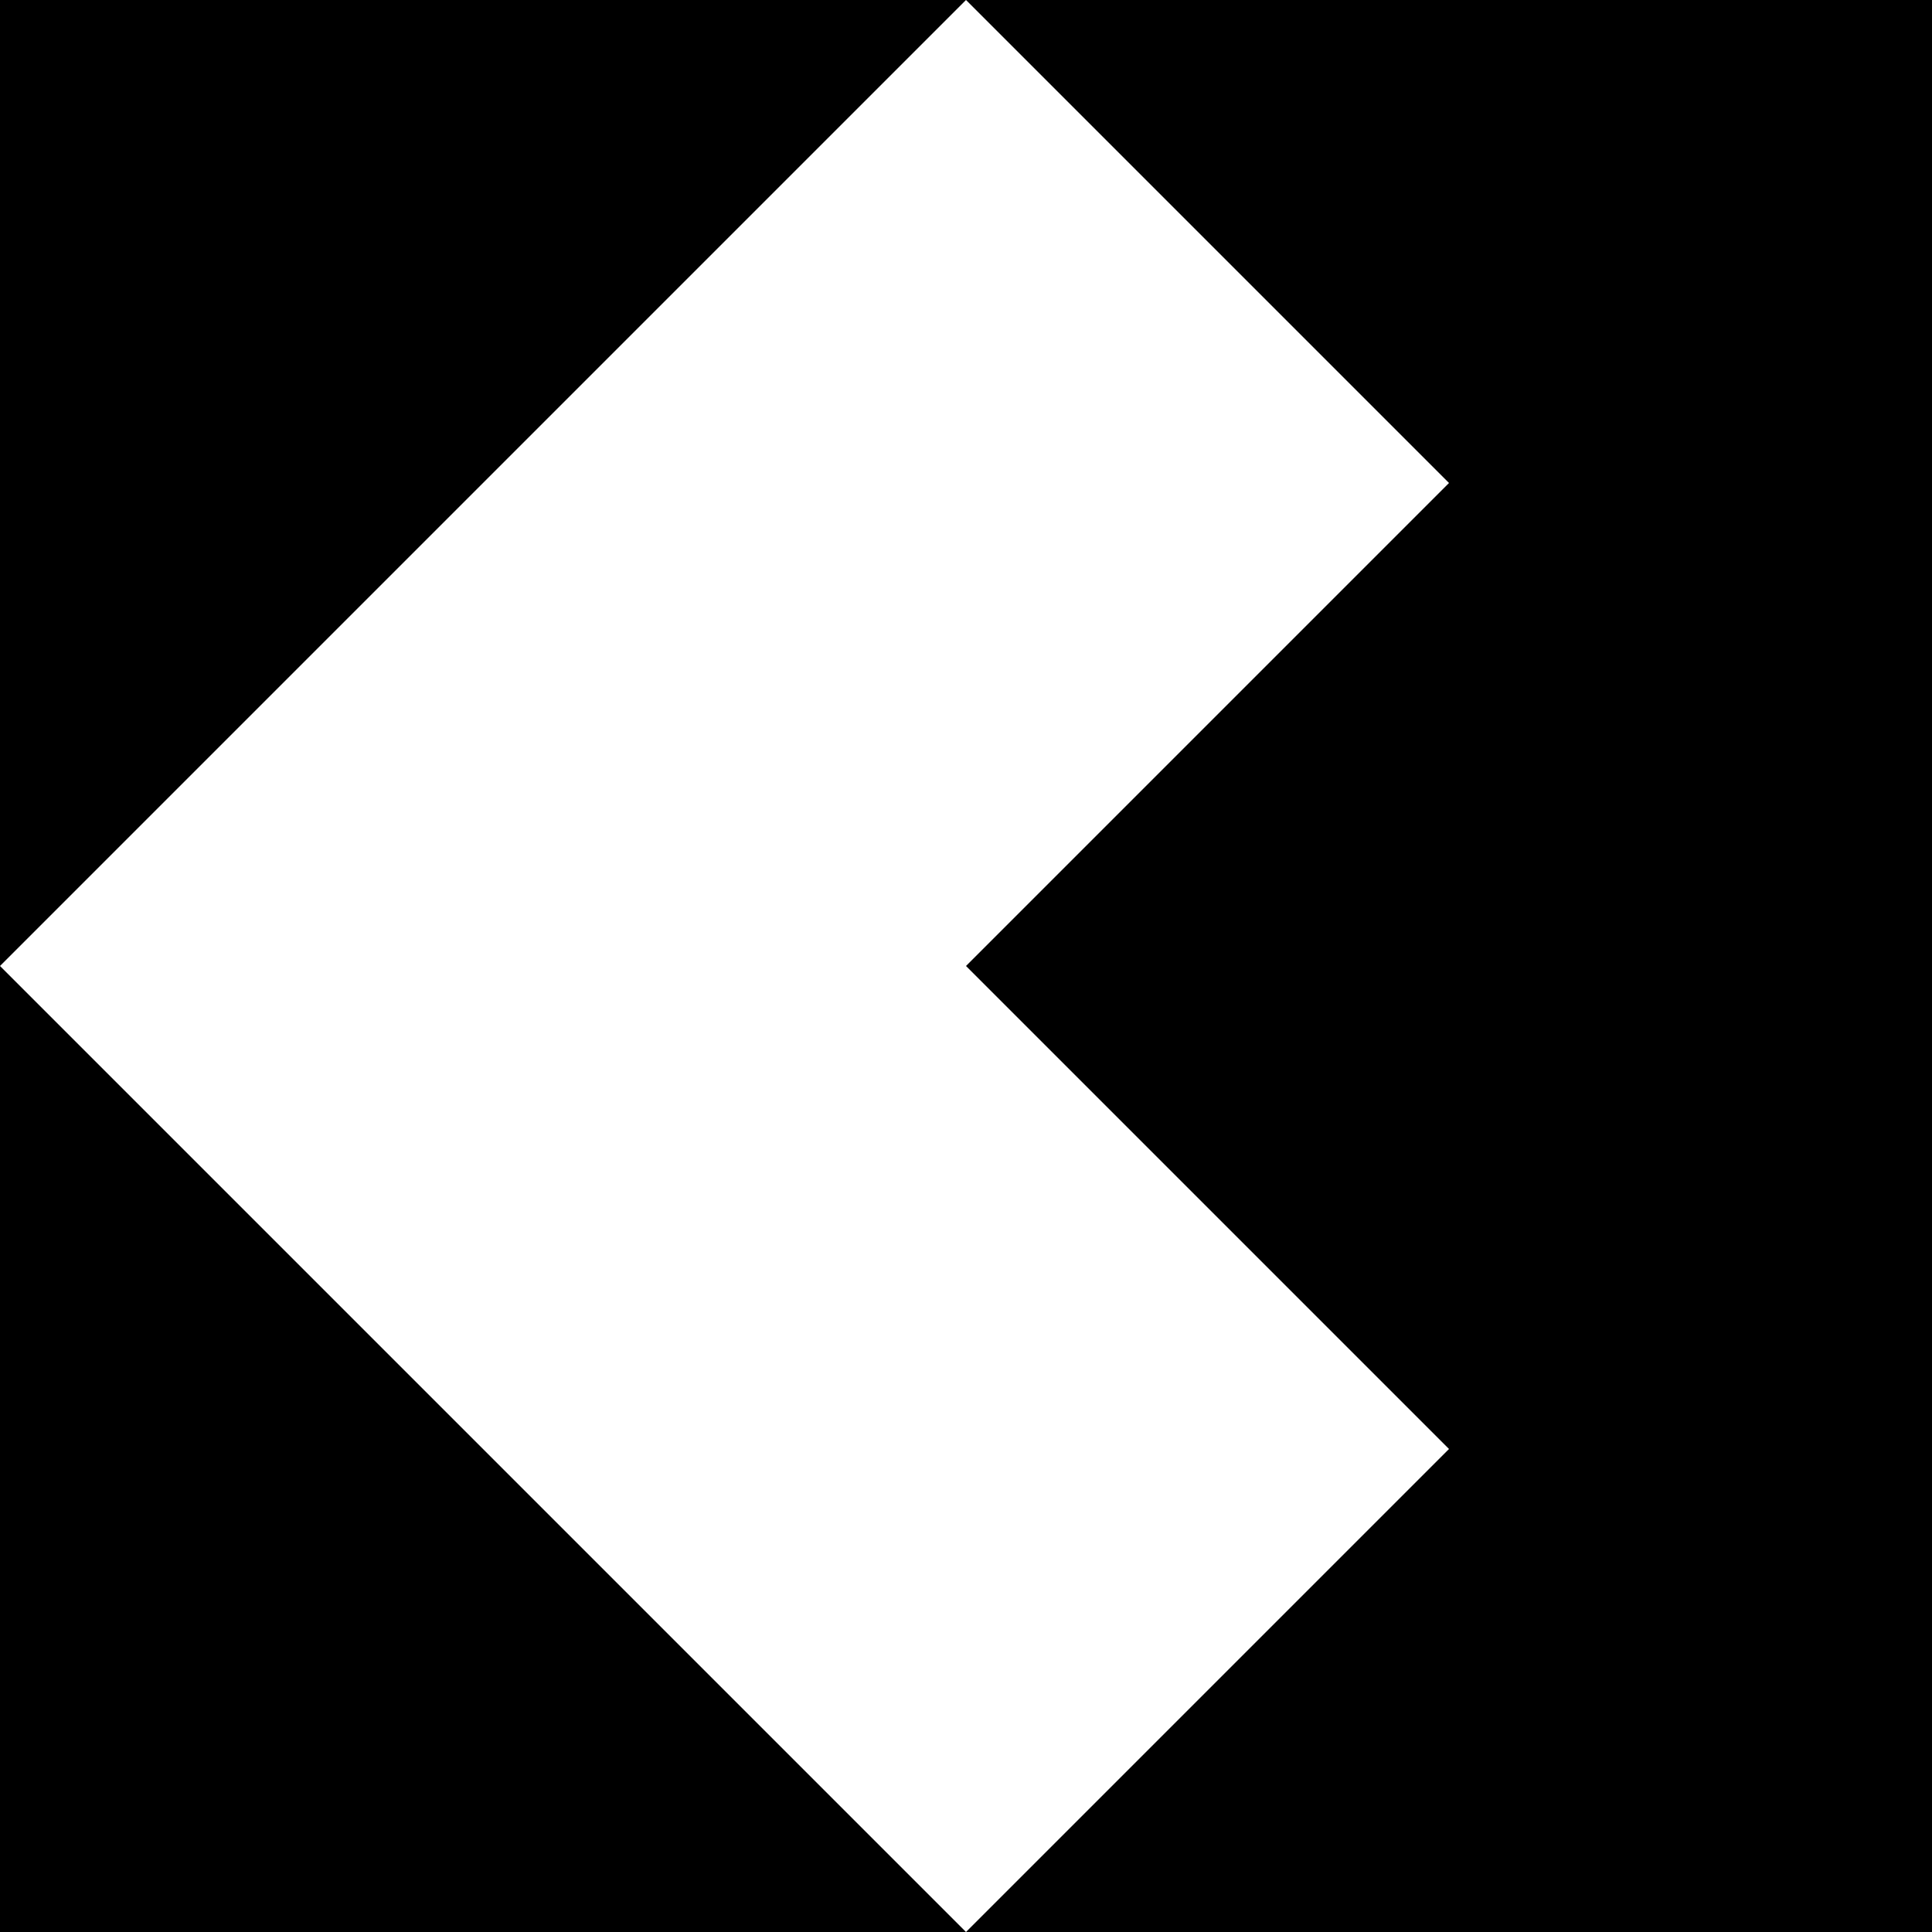
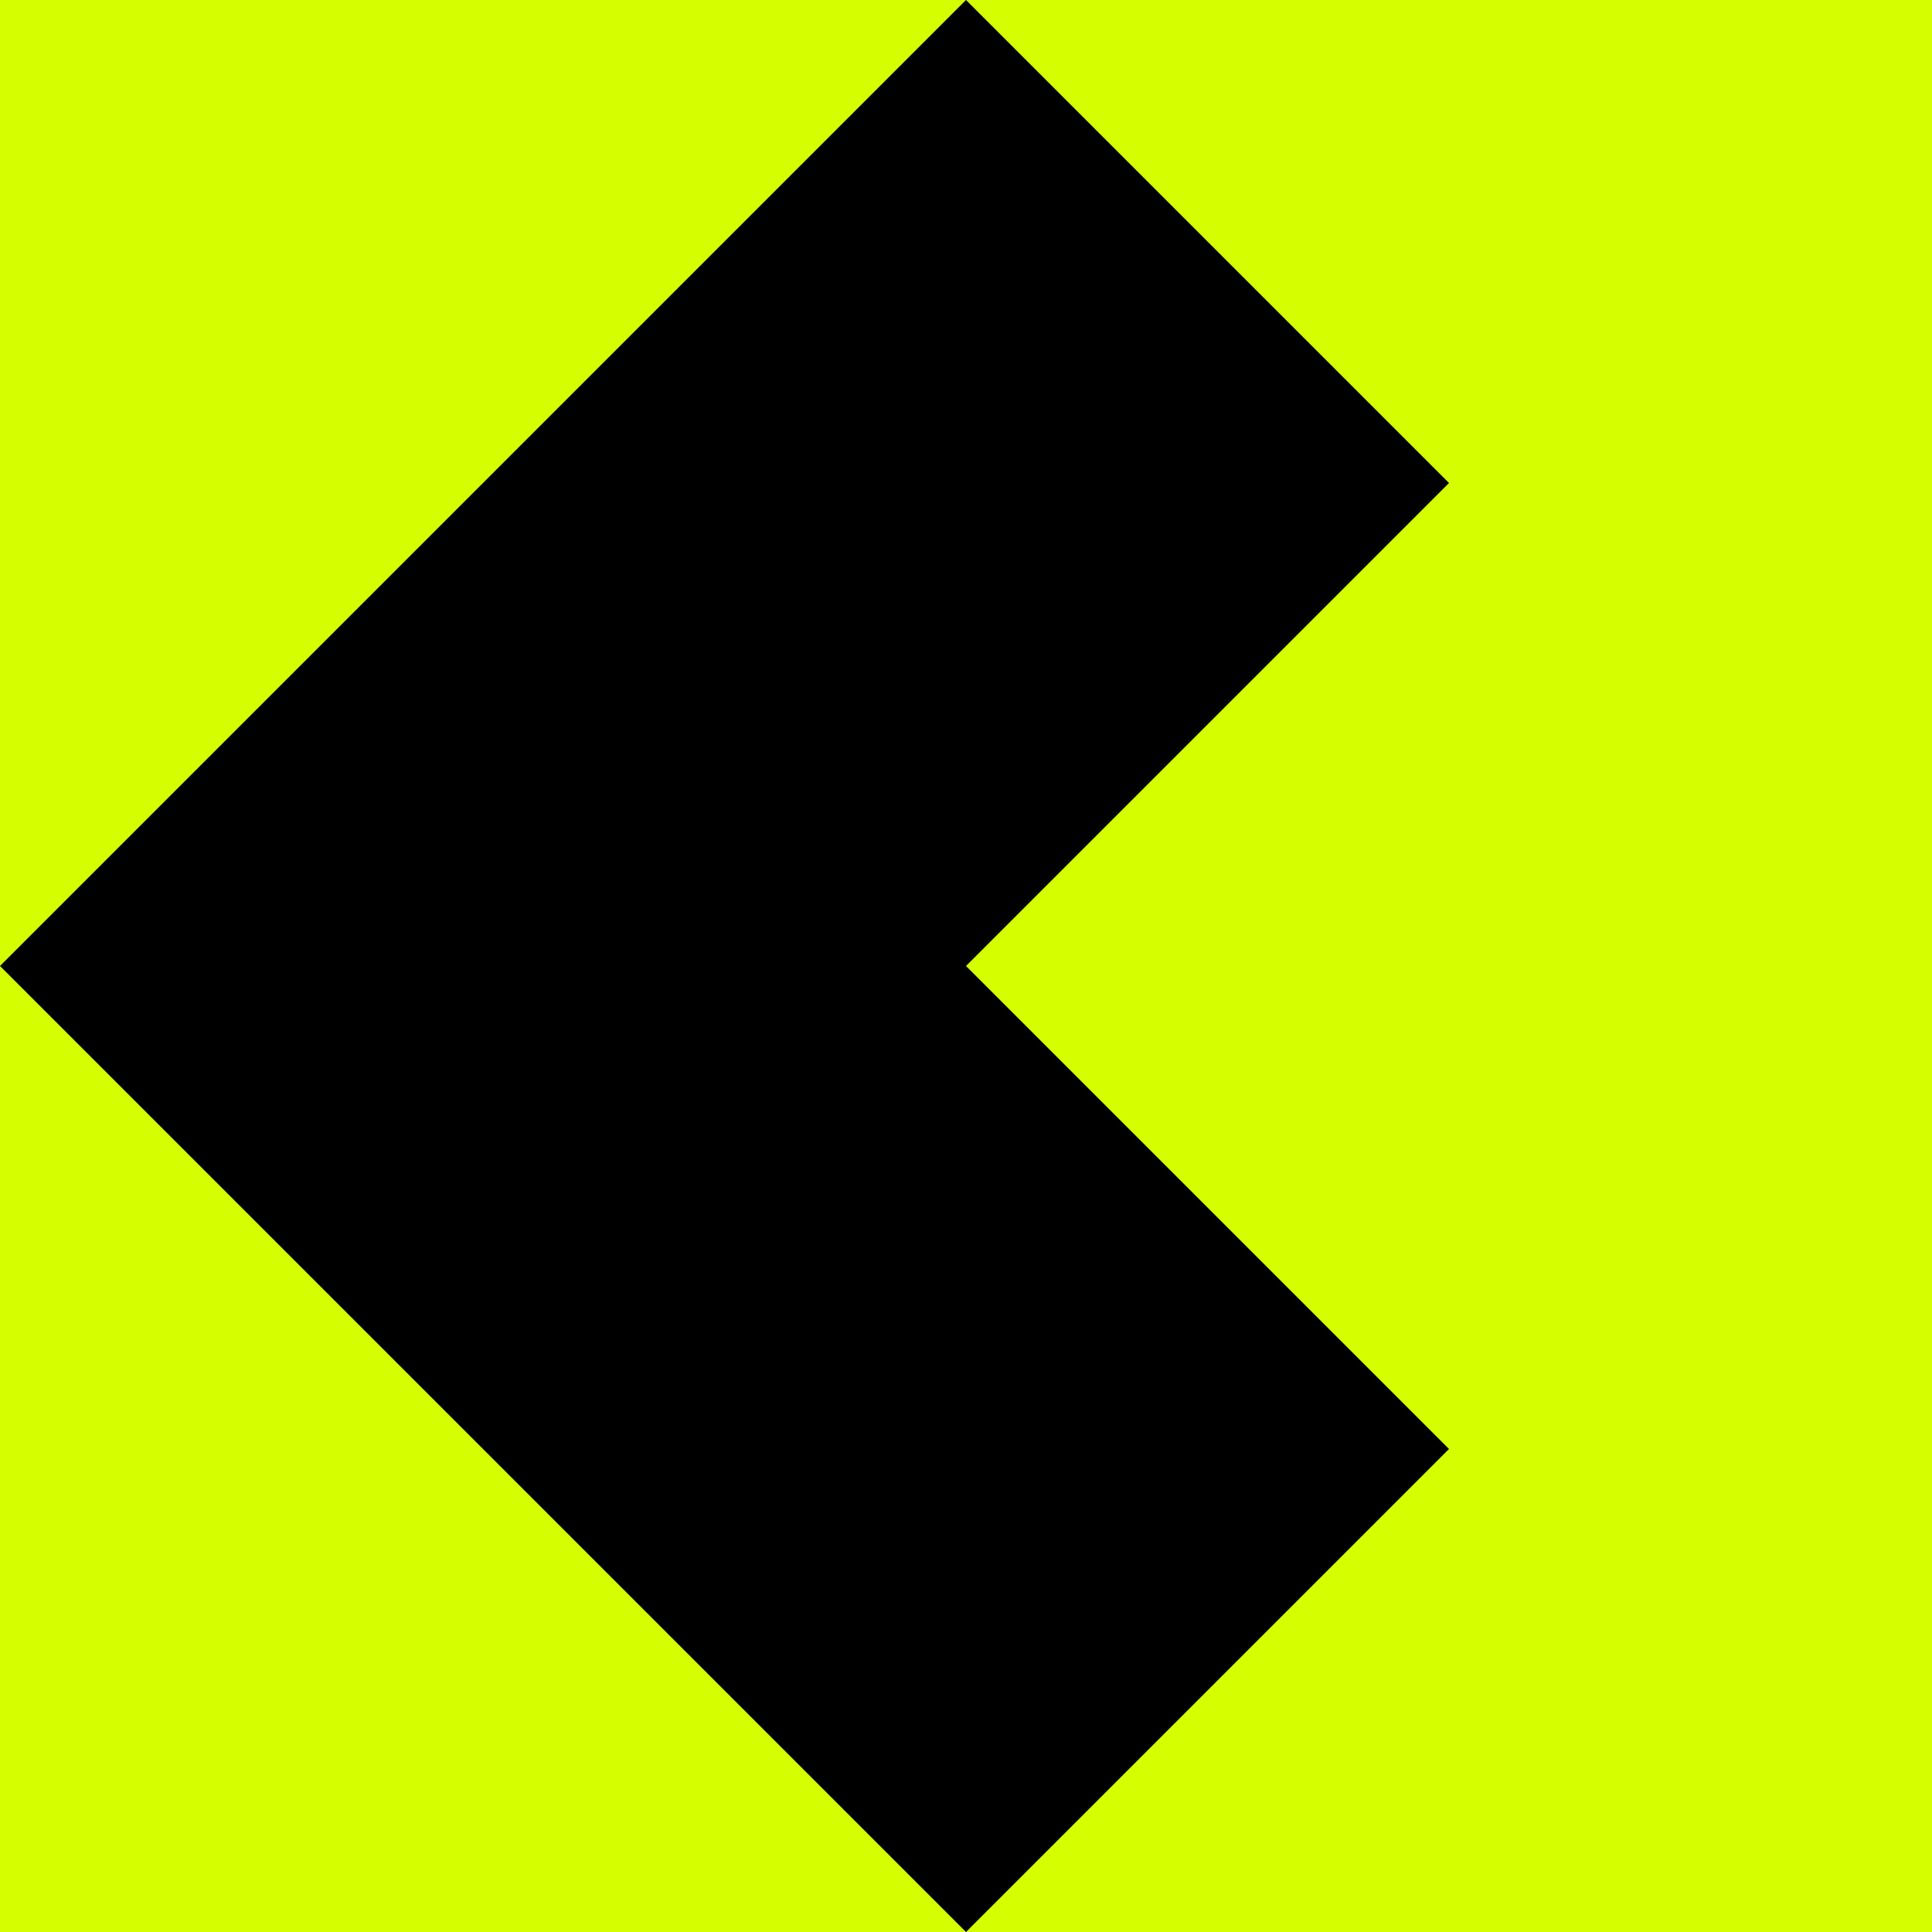
<svg xmlns="http://www.w3.org/2000/svg" viewBox="0 0 1500 1500">
-   <rect width="1500" height="1500" fill="#000" />
-   <path fill="#fff" d="M750 0L1125 375L750 750L1125 1125L750 1500L0 750Z" />
+   <rect width="1500" height="1500" fill="#d5ff00" />
+   <path fill="#000" d="M750 0L1125 375L750 750L1125 1125L750 1500L0 750Z" />
</svg>
